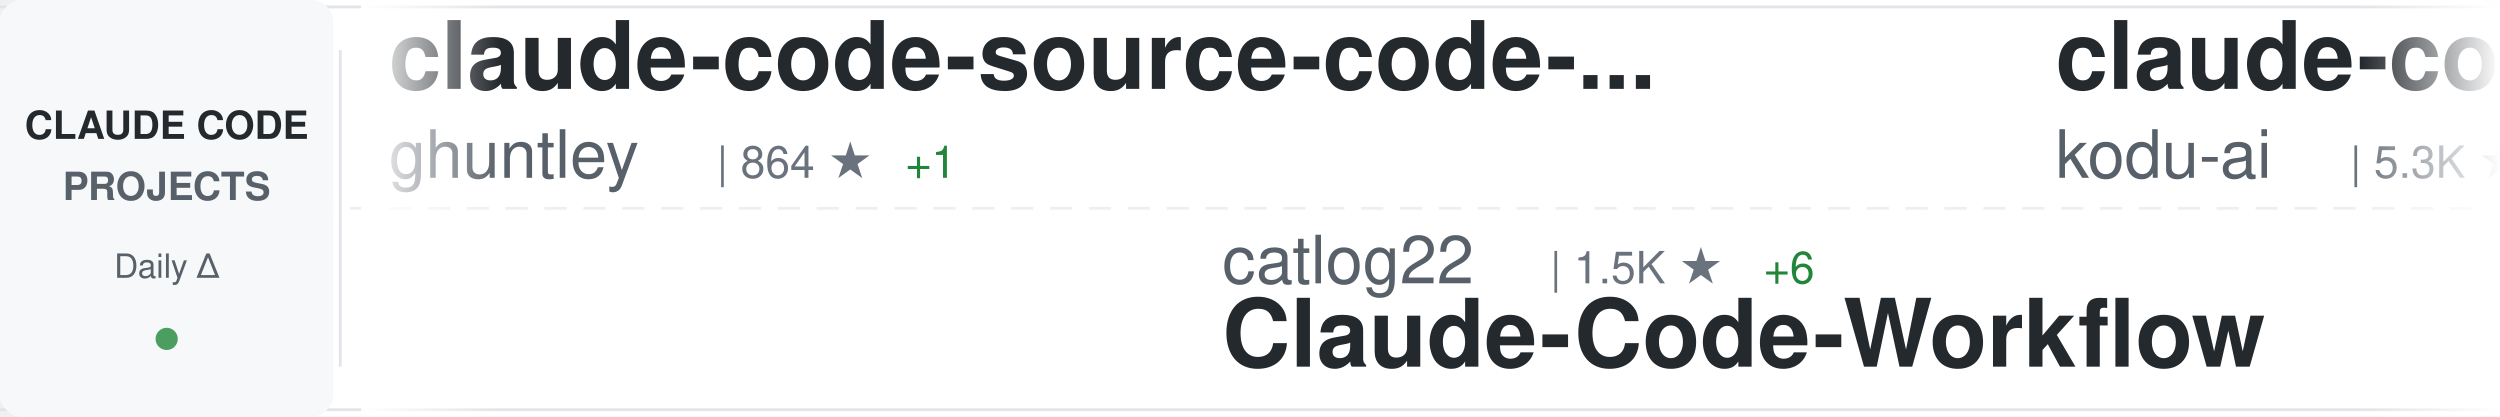
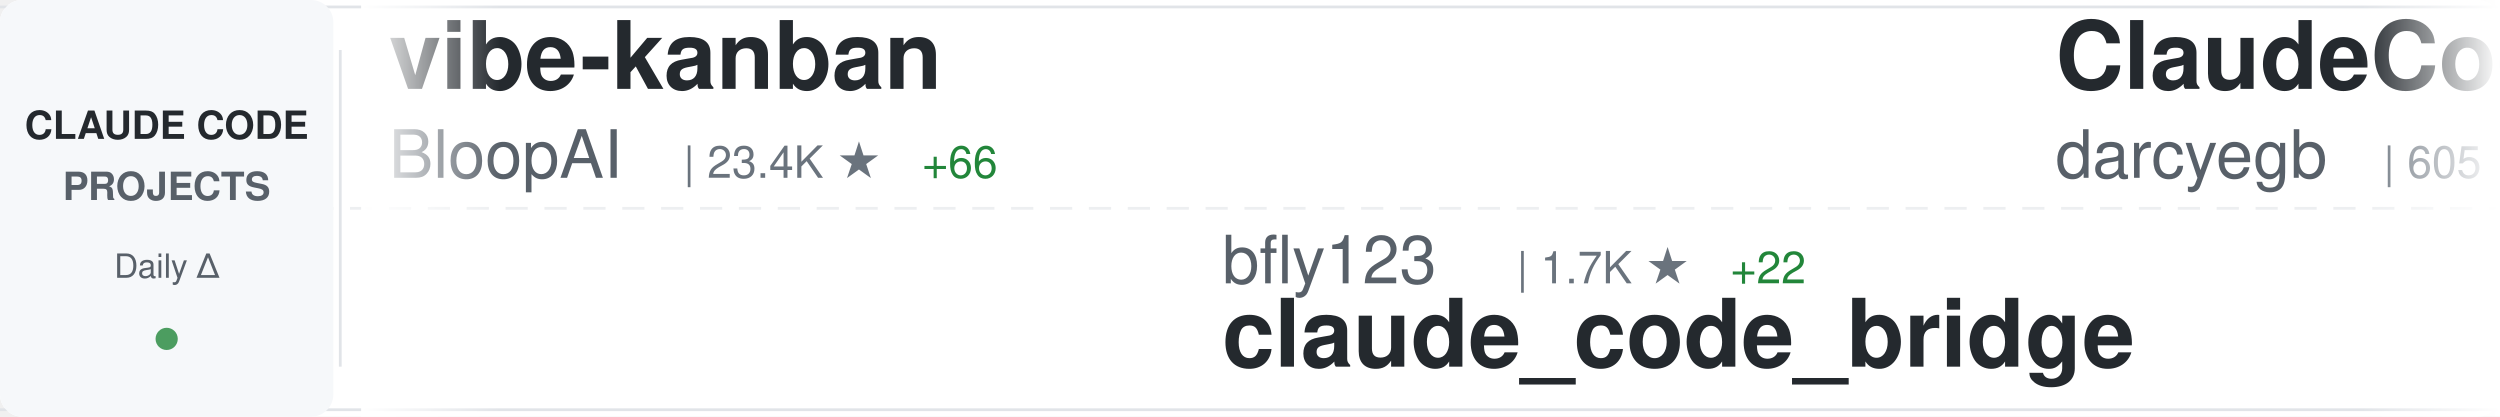
<svg xmlns="http://www.w3.org/2000/svg" width="900" height="150">
  <defs>
    <linearGradient id="awesomeLeftFade" x1="0%" y1="0%" x2="100%" y2="0%">
      <stop offset="0%" style="stop-color:#ffffff;stop-opacity:1" />
      <stop offset="100%" style="stop-color:#ffffff;stop-opacity:0" />
    </linearGradient>
    <linearGradient id="awesomeRightFade" x1="0%" y1="0%" x2="100%" y2="0%">
      <stop offset="0%" style="stop-color:#ffffff;stop-opacity:0" />
      <stop offset="100%" style="stop-color:#ffffff;stop-opacity:1" />
    </linearGradient>
  </defs>
  <rect width="900" height="150" fill="#ffffff" rx="8" />
  <rect x="0" y="2" width="900" height="1" fill="#e1e4e8" />
  <rect x="0" y="147" width="900" height="1" fill="#e1e4e8" />
  <line x1="0" y1="75" x2="900" y2="75" stroke="#e1e4e8" stroke-width="1" stroke-dasharray="8 6" opacity="0.6" />
  <rect x="0" y="0" width="120" height="150" fill="#f6f8fa" rx="8" />
  <text x="60" y="50" font-family="-apple-system, BlinkMacSystemFont, 'Segoe UI', Helvetica, Arial, sans-serif" font-size="14" font-weight="600" fill="#24292e" text-anchor="middle">CLAUDE CODE</text>
  <text x="60" y="72" font-family="-apple-system, BlinkMacSystemFont, 'Segoe UI', Helvetica, Arial, sans-serif" font-size="14" font-weight="600" fill="#586069" text-anchor="middle">PROJECTS</text>
  <text x="60" y="100" font-family="-apple-system, BlinkMacSystemFont, 'Segoe UI', Helvetica, Arial, sans-serif" font-size="12" font-weight="500" fill="#586069" text-anchor="middle">Daily Δ</text>
  <circle cx="60" cy="122" r="4" fill="#22863a" opacity="0.8" />
  <rect x="122" y="18" width="1" height="114" fill="#e1e4e8" />
  <clipPath id="awesomeTickerClip">
    <rect x="130" y="0" width="770" height="150" />
  </clipPath>
  <g clip-path="url(#awesomeTickerClip)">
    <g id="awesomeTickerItems">
      <animateTransform attributeName="transform" attributeType="XML" type="translate" from="0 0" to="-3000 0" dur="54s" repeatCount="indefinite" />
      <g transform="translate(0, 0)">
-         <text x="140" y="32" font-family="-apple-system, BlinkMacSystemFont, 'Segoe UI', Helvetica, Arial, sans-serif" font-size="34" font-weight="600" fill="#24292e">claude-code-source-code-...</text>
-         <text x="140" y="64" font-family="-apple-system, BlinkMacSystemFont, 'Segoe UI', Helvetica, Arial, sans-serif" font-size="24" font-weight="400" fill="#586069">ghuntley</text>
-         <text x="258" y="64" font-family="-apple-system, BlinkMacSystemFont, 'Segoe UI', Helvetica, Arial, sans-serif" font-size="16" font-weight="500" fill="#6a737d">| 864 ★</text>
-         <text x="326" y="64" font-family="-apple-system, BlinkMacSystemFont, 'Segoe UI', Helvetica, Arial, sans-serif" font-size="16" font-weight="500" fill="#22863a"> +1</text>
+         <text x="140" y="32" font-family="-apple-system, BlinkMacSystemFont, 'Segoe UI', Helvetica, Arial, sans-serif" font-size="34" font-weight="600" fill="#24292e">vibe-kanban</text>
+         <text x="140" y="64" font-family="-apple-system, BlinkMacSystemFont, 'Segoe UI', Helvetica, Arial, sans-serif" font-size="24" font-weight="400" fill="#586069">BloopAI</text>
+         <text x="246" y="64" font-family="-apple-system, BlinkMacSystemFont, 'Segoe UI', Helvetica, Arial, sans-serif" font-size="16" font-weight="500" fill="#6a737d">| 23.4K ★</text>
+         <text x="332" y="64" font-family="-apple-system, BlinkMacSystemFont, 'Segoe UI', Helvetica, Arial, sans-serif" font-size="16" font-weight="500" fill="#22863a"> +66</text>
      </g>
      <g transform="translate(300, 0)">
-         <text x="140" y="102" font-family="-apple-system, BlinkMacSystemFont, 'Segoe UI', Helvetica, Arial, sans-serif" font-size="24" font-weight="400" fill="#586069">catlog22</text>
-         <text x="258" y="102" font-family="-apple-system, BlinkMacSystemFont, 'Segoe UI', Helvetica, Arial, sans-serif" font-size="16" font-weight="500" fill="#6a737d">| 1.5K ★</text>
-         <text x="335" y="102" font-family="-apple-system, BlinkMacSystemFont, 'Segoe UI', Helvetica, Arial, sans-serif" font-size="16" font-weight="500" fill="#22863a"> +6</text>
-         <text x="140" y="132" font-family="-apple-system, BlinkMacSystemFont, 'Segoe UI', Helvetica, Arial, sans-serif" font-size="34" font-weight="600" fill="#24292e">Claude-Code-Workflow</text>
+         <text x="140" y="102" font-family="-apple-system, BlinkMacSystemFont, 'Segoe UI', Helvetica, Arial, sans-serif" font-size="24" font-weight="400" fill="#586069">bfly123</text>
+         <text x="246" y="102" font-family="-apple-system, BlinkMacSystemFont, 'Segoe UI', Helvetica, Arial, sans-serif" font-size="16" font-weight="500" fill="#6a737d">| 1.7K ★</text>
+         <text x="323" y="102" font-family="-apple-system, BlinkMacSystemFont, 'Segoe UI', Helvetica, Arial, sans-serif" font-size="16" font-weight="500" fill="#22863a"> +22</text>
+         <text x="140" y="132" font-family="-apple-system, BlinkMacSystemFont, 'Segoe UI', Helvetica, Arial, sans-serif" font-size="34" font-weight="600" fill="#24292e">claude_code_bridge</text>
      </g>
      <g transform="translate(600, 0)">
-         <text x="140" y="32" font-family="-apple-system, BlinkMacSystemFont, 'Segoe UI', Helvetica, Arial, sans-serif" font-size="34" font-weight="600" fill="#24292e">claude-coder</text>
-         <text x="140" y="64" font-family="-apple-system, BlinkMacSystemFont, 'Segoe UI', Helvetica, Arial, sans-serif" font-size="24" font-weight="400" fill="#586069">kodu-ai</text>
-         <text x="246" y="64" font-family="-apple-system, BlinkMacSystemFont, 'Segoe UI', Helvetica, Arial, sans-serif" font-size="16" font-weight="500" fill="#6a737d">| 5.3K ★</text>
-         <text x="323" y="64" font-family="-apple-system, BlinkMacSystemFont, 'Segoe UI', Helvetica, Arial, sans-serif" font-size="16" font-weight="500" fill="#22863a"> +1</text>
+         <text x="140" y="32" font-family="-apple-system, BlinkMacSystemFont, 'Segoe UI', Helvetica, Arial, sans-serif" font-size="34" font-weight="600" fill="#24292e">ClaudeCodeAgents</text>
+         <text x="140" y="64" font-family="-apple-system, BlinkMacSystemFont, 'Segoe UI', Helvetica, Arial, sans-serif" font-size="24" font-weight="400" fill="#586069">darcyegb</text>
+         <text x="258" y="64" font-family="-apple-system, BlinkMacSystemFont, 'Segoe UI', Helvetica, Arial, sans-serif" font-size="16" font-weight="500" fill="#6a737d">| 605 ★</text>
+         <text x="326" y="64" font-family="-apple-system, BlinkMacSystemFont, 'Segoe UI', Helvetica, Arial, sans-serif" font-size="16" font-weight="500" fill="#22863a"> +3</text>
      </g>
      <g transform="translate(900, 0)">
-         <text x="140" y="102" font-family="-apple-system, BlinkMacSystemFont, 'Segoe UI', Helvetica, Arial, sans-serif" font-size="24" font-weight="400" fill="#586069">farion1231</text>
-         <text x="282" y="102" font-family="-apple-system, BlinkMacSystemFont, 'Segoe UI', Helvetica, Arial, sans-serif" font-size="16" font-weight="500" fill="#6a737d">| 30.2K ★</text>
-         <text x="368" y="102" font-family="-apple-system, BlinkMacSystemFont, 'Segoe UI', Helvetica, Arial, sans-serif" font-size="16" font-weight="500" fill="#22863a"> +558</text>
-         <text x="140" y="132" font-family="-apple-system, BlinkMacSystemFont, 'Segoe UI', Helvetica, Arial, sans-serif" font-size="34" font-weight="600" fill="#24292e">cc-switch</text>
+         <text x="140" y="102" font-family="-apple-system, BlinkMacSystemFont, 'Segoe UI', Helvetica, Arial, sans-serif" font-size="24" font-weight="400" fill="#586069">FlorianBruniaux</text>
+         <text x="342" y="102" font-family="-apple-system, BlinkMacSystemFont, 'Segoe UI', Helvetica, Arial, sans-serif" font-size="16" font-weight="500" fill="#6a737d">| 2.0K ★</text>
+         <text x="419" y="102" font-family="-apple-system, BlinkMacSystemFont, 'Segoe UI', Helvetica, Arial, sans-serif" font-size="16" font-weight="500" fill="#22863a"> +78</text>
+         <text x="140" y="132" font-family="-apple-system, BlinkMacSystemFont, 'Segoe UI', Helvetica, Arial, sans-serif" font-size="34" font-weight="600" fill="#24292e">claude-code-ultimate-gui...</text>
      </g>
      <g transform="translate(1200, 0)">
-         <text x="140" y="32" font-family="-apple-system, BlinkMacSystemFont, 'Segoe UI', Helvetica, Arial, sans-serif" font-size="34" font-weight="600" fill="#24292e">oh-my-claudecode</text>
-         <text x="140" y="64" font-family="-apple-system, BlinkMacSystemFont, 'Segoe UI', Helvetica, Arial, sans-serif" font-size="24" font-weight="400" fill="#586069">Yeachan-Heo</text>
-         <text x="294" y="64" font-family="-apple-system, BlinkMacSystemFont, 'Segoe UI', Helvetica, Arial, sans-serif" font-size="16" font-weight="500" fill="#6a737d">| 10.4K ★</text>
-         <text x="380" y="64" font-family="-apple-system, BlinkMacSystemFont, 'Segoe UI', Helvetica, Arial, sans-serif" font-size="16" font-weight="500" fill="#22863a"> +167</text>
+         <text x="140" y="32" font-family="-apple-system, BlinkMacSystemFont, 'Segoe UI', Helvetica, Arial, sans-serif" font-size="34" font-weight="600" fill="#24292e">Claude-Code</text>
+         <text x="140" y="64" font-family="-apple-system, BlinkMacSystemFont, 'Segoe UI', Helvetica, Arial, sans-serif" font-size="24" font-weight="400" fill="#586069">lyconear</text>
+         <text x="258" y="64" font-family="-apple-system, BlinkMacSystemFont, 'Segoe UI', Helvetica, Arial, sans-serif" font-size="16" font-weight="500" fill="#6a737d">| 4 ★</text>
      </g>
      <g transform="translate(1500, 0)">
-         <text x="140" y="102" font-family="-apple-system, BlinkMacSystemFont, 'Segoe UI', Helvetica, Arial, sans-serif" font-size="24" font-weight="400" fill="#586069">https-deeplearning-ai</text>
-         <text x="414" y="102" font-family="-apple-system, BlinkMacSystemFont, 'Segoe UI', Helvetica, Arial, sans-serif" font-size="16" font-weight="500" fill="#6a737d">| 455 ★</text>
-         <text x="482" y="102" font-family="-apple-system, BlinkMacSystemFont, 'Segoe UI', Helvetica, Arial, sans-serif" font-size="16" font-weight="500" fill="#22863a"> +1</text>
-         <text x="140" y="132" font-family="-apple-system, BlinkMacSystemFont, 'Segoe UI', Helvetica, Arial, sans-serif" font-size="34" font-weight="600" fill="#24292e">sc-claude-code-files</text>
+         <text x="140" y="102" font-family="-apple-system, BlinkMacSystemFont, 'Segoe UI', Helvetica, Arial, sans-serif" font-size="24" font-weight="400" fill="#586069">Yeachan-Heo</text>
+         <text x="294" y="102" font-family="-apple-system, BlinkMacSystemFont, 'Segoe UI', Helvetica, Arial, sans-serif" font-size="16" font-weight="500" fill="#6a737d">| 10.4K ★</text>
+         <text x="380" y="102" font-family="-apple-system, BlinkMacSystemFont, 'Segoe UI', Helvetica, Arial, sans-serif" font-size="16" font-weight="500" fill="#22863a"> +152</text>
+         <text x="140" y="132" font-family="-apple-system, BlinkMacSystemFont, 'Segoe UI', Helvetica, Arial, sans-serif" font-size="34" font-weight="600" fill="#24292e">oh-my-claudecode</text>
      </g>
      <g transform="translate(1800, 0)">
-         <text x="140" y="32" font-family="-apple-system, BlinkMacSystemFont, 'Segoe UI', Helvetica, Arial, sans-serif" font-size="34" font-weight="600" fill="#24292e">claude-code-sub-agents</text>
-         <text x="140" y="64" font-family="-apple-system, BlinkMacSystemFont, 'Segoe UI', Helvetica, Arial, sans-serif" font-size="24" font-weight="400" fill="#586069">lst97</text>
-         <text x="222" y="64" font-family="-apple-system, BlinkMacSystemFont, 'Segoe UI', Helvetica, Arial, sans-serif" font-size="16" font-weight="500" fill="#6a737d">| 1.5K ★</text>
-         <text x="299" y="64" font-family="-apple-system, BlinkMacSystemFont, 'Segoe UI', Helvetica, Arial, sans-serif" font-size="16" font-weight="500" fill="#22863a"> +1</text>
+         <text x="140" y="32" font-family="-apple-system, BlinkMacSystemFont, 'Segoe UI', Helvetica, Arial, sans-serif" font-size="34" font-weight="600" fill="#24292e">Claude-Code-Usage-Monito...</text>
+         <text x="140" y="64" font-family="-apple-system, BlinkMacSystemFont, 'Segoe UI', Helvetica, Arial, sans-serif" font-size="24" font-weight="400" fill="#586069">Maciek-roboblog</text>
+         <text x="342" y="64" font-family="-apple-system, BlinkMacSystemFont, 'Segoe UI', Helvetica, Arial, sans-serif" font-size="16" font-weight="500" fill="#6a737d">| 7.0K ★</text>
+         <text x="419" y="64" font-family="-apple-system, BlinkMacSystemFont, 'Segoe UI', Helvetica, Arial, sans-serif" font-size="16" font-weight="500" fill="#22863a"> +22</text>
      </g>
      <g transform="translate(2100, 0)">
-         <text x="140" y="102" font-family="-apple-system, BlinkMacSystemFont, 'Segoe UI', Helvetica, Arial, sans-serif" font-size="24" font-weight="400" fill="#586069">peterkrueck</text>
-         <text x="294" y="102" font-family="-apple-system, BlinkMacSystemFont, 'Segoe UI', Helvetica, Arial, sans-serif" font-size="16" font-weight="500" fill="#6a737d">| 1.3K ★</text>
-         <text x="371" y="102" font-family="-apple-system, BlinkMacSystemFont, 'Segoe UI', Helvetica, Arial, sans-serif" font-size="16" font-weight="500" fill="#22863a"> +1</text>
-         <text x="140" y="132" font-family="-apple-system, BlinkMacSystemFont, 'Segoe UI', Helvetica, Arial, sans-serif" font-size="34" font-weight="600" fill="#24292e">Claude-Code-Development-...</text>
+         <text x="140" y="102" font-family="-apple-system, BlinkMacSystemFont, 'Segoe UI', Helvetica, Arial, sans-serif" font-size="24" font-weight="400" fill="#586069">ericbuess</text>
+         <text x="270" y="102" font-family="-apple-system, BlinkMacSystemFont, 'Segoe UI', Helvetica, Arial, sans-serif" font-size="16" font-weight="500" fill="#6a737d">| 744 ★</text>
+         <text x="338" y="102" font-family="-apple-system, BlinkMacSystemFont, 'Segoe UI', Helvetica, Arial, sans-serif" font-size="16" font-weight="500" fill="#22863a"> +1</text>
+         <text x="140" y="132" font-family="-apple-system, BlinkMacSystemFont, 'Segoe UI', Helvetica, Arial, sans-serif" font-size="34" font-weight="600" fill="#24292e">claude-code-docs</text>
      </g>
      <g transform="translate(2400, 0)">
-         <text x="140" y="32" font-family="-apple-system, BlinkMacSystemFont, 'Segoe UI', Helvetica, Arial, sans-serif" font-size="34" font-weight="600" fill="#24292e">claude-code-chat</text>
-         <text x="140" y="64" font-family="-apple-system, BlinkMacSystemFont, 'Segoe UI', Helvetica, Arial, sans-serif" font-size="24" font-weight="400" fill="#586069">andrepimenta</text>
-         <text x="306" y="64" font-family="-apple-system, BlinkMacSystemFont, 'Segoe UI', Helvetica, Arial, sans-serif" font-size="16" font-weight="500" fill="#6a737d">| 1.0K ★</text>
+         <text x="140" y="32" font-family="-apple-system, BlinkMacSystemFont, 'Segoe UI', Helvetica, Arial, sans-serif" font-size="34" font-weight="600" fill="#24292e">learn-claude-code</text>
+         <text x="140" y="64" font-family="-apple-system, BlinkMacSystemFont, 'Segoe UI', Helvetica, Arial, sans-serif" font-size="24" font-weight="400" fill="#586069">shareAI-lab</text>
+         <text x="294" y="64" font-family="-apple-system, BlinkMacSystemFont, 'Segoe UI', Helvetica, Arial, sans-serif" font-size="16" font-weight="500" fill="#6a737d">| 33.1K ★</text>
+         <text x="380" y="64" font-family="-apple-system, BlinkMacSystemFont, 'Segoe UI', Helvetica, Arial, sans-serif" font-size="16" font-weight="500" fill="#22863a"> +1.5K</text>
      </g>
      <g transform="translate(2700, 0)">
-         <text x="140" y="102" font-family="-apple-system, BlinkMacSystemFont, 'Segoe UI', Helvetica, Arial, sans-serif" font-size="24" font-weight="400" fill="#586069">siteboon</text>
-         <text x="258" y="102" font-family="-apple-system, BlinkMacSystemFont, 'Segoe UI', Helvetica, Arial, sans-serif" font-size="16" font-weight="500" fill="#6a737d">| 8.6K ★</text>
-         <text x="335" y="102" font-family="-apple-system, BlinkMacSystemFont, 'Segoe UI', Helvetica, Arial, sans-serif" font-size="16" font-weight="500" fill="#22863a"> +46</text>
-         <text x="140" y="132" font-family="-apple-system, BlinkMacSystemFont, 'Segoe UI', Helvetica, Arial, sans-serif" font-size="34" font-weight="600" fill="#24292e">claudecodeui</text>
+         <text x="140" y="102" font-family="-apple-system, BlinkMacSystemFont, 'Segoe UI', Helvetica, Arial, sans-serif" font-size="24" font-weight="400" fill="#586069">wshobson</text>
+         <text x="258" y="102" font-family="-apple-system, BlinkMacSystemFont, 'Segoe UI', Helvetica, Arial, sans-serif" font-size="16" font-weight="500" fill="#6a737d">| 31.7K ★</text>
+         <text x="344" y="102" font-family="-apple-system, BlinkMacSystemFont, 'Segoe UI', Helvetica, Arial, sans-serif" font-size="16" font-weight="500" fill="#22863a"> +96</text>
+         <text x="140" y="132" font-family="-apple-system, BlinkMacSystemFont, 'Segoe UI', Helvetica, Arial, sans-serif" font-size="34" font-weight="600" fill="#24292e">agents</text>
      </g>
      <g transform="translate(3000, 0)">
-         <text x="140" y="32" font-family="-apple-system, BlinkMacSystemFont, 'Segoe UI', Helvetica, Arial, sans-serif" font-size="34" font-weight="600" fill="#24292e">claude-code-source-code-...</text>
-         <text x="140" y="64" font-family="-apple-system, BlinkMacSystemFont, 'Segoe UI', Helvetica, Arial, sans-serif" font-size="24" font-weight="400" fill="#586069">ghuntley</text>
-         <text x="258" y="64" font-family="-apple-system, BlinkMacSystemFont, 'Segoe UI', Helvetica, Arial, sans-serif" font-size="16" font-weight="500" fill="#6a737d">| 864 ★</text>
-         <text x="326" y="64" font-family="-apple-system, BlinkMacSystemFont, 'Segoe UI', Helvetica, Arial, sans-serif" font-size="16" font-weight="500" fill="#22863a"> +1</text>
+         <text x="140" y="32" font-family="-apple-system, BlinkMacSystemFont, 'Segoe UI', Helvetica, Arial, sans-serif" font-size="34" font-weight="600" fill="#24292e">vibe-kanban</text>
+         <text x="140" y="64" font-family="-apple-system, BlinkMacSystemFont, 'Segoe UI', Helvetica, Arial, sans-serif" font-size="24" font-weight="400" fill="#586069">BloopAI</text>
+         <text x="246" y="64" font-family="-apple-system, BlinkMacSystemFont, 'Segoe UI', Helvetica, Arial, sans-serif" font-size="16" font-weight="500" fill="#6a737d">| 23.4K ★</text>
+         <text x="332" y="64" font-family="-apple-system, BlinkMacSystemFont, 'Segoe UI', Helvetica, Arial, sans-serif" font-size="16" font-weight="500" fill="#22863a"> +66</text>
      </g>
      <g transform="translate(3300, 0)">
-         <text x="140" y="102" font-family="-apple-system, BlinkMacSystemFont, 'Segoe UI', Helvetica, Arial, sans-serif" font-size="24" font-weight="400" fill="#586069">catlog22</text>
-         <text x="258" y="102" font-family="-apple-system, BlinkMacSystemFont, 'Segoe UI', Helvetica, Arial, sans-serif" font-size="16" font-weight="500" fill="#6a737d">| 1.5K ★</text>
-         <text x="335" y="102" font-family="-apple-system, BlinkMacSystemFont, 'Segoe UI', Helvetica, Arial, sans-serif" font-size="16" font-weight="500" fill="#22863a"> +6</text>
-         <text x="140" y="132" font-family="-apple-system, BlinkMacSystemFont, 'Segoe UI', Helvetica, Arial, sans-serif" font-size="34" font-weight="600" fill="#24292e">Claude-Code-Workflow</text>
+         <text x="140" y="102" font-family="-apple-system, BlinkMacSystemFont, 'Segoe UI', Helvetica, Arial, sans-serif" font-size="24" font-weight="400" fill="#586069">bfly123</text>
+         <text x="246" y="102" font-family="-apple-system, BlinkMacSystemFont, 'Segoe UI', Helvetica, Arial, sans-serif" font-size="16" font-weight="500" fill="#6a737d">| 1.7K ★</text>
+         <text x="323" y="102" font-family="-apple-system, BlinkMacSystemFont, 'Segoe UI', Helvetica, Arial, sans-serif" font-size="16" font-weight="500" fill="#22863a"> +22</text>
+         <text x="140" y="132" font-family="-apple-system, BlinkMacSystemFont, 'Segoe UI', Helvetica, Arial, sans-serif" font-size="34" font-weight="600" fill="#24292e">claude_code_bridge</text>
      </g>
      <g transform="translate(3600, 0)">
-         <text x="140" y="32" font-family="-apple-system, BlinkMacSystemFont, 'Segoe UI', Helvetica, Arial, sans-serif" font-size="34" font-weight="600" fill="#24292e">claude-coder</text>
-         <text x="140" y="64" font-family="-apple-system, BlinkMacSystemFont, 'Segoe UI', Helvetica, Arial, sans-serif" font-size="24" font-weight="400" fill="#586069">kodu-ai</text>
-         <text x="246" y="64" font-family="-apple-system, BlinkMacSystemFont, 'Segoe UI', Helvetica, Arial, sans-serif" font-size="16" font-weight="500" fill="#6a737d">| 5.3K ★</text>
-         <text x="323" y="64" font-family="-apple-system, BlinkMacSystemFont, 'Segoe UI', Helvetica, Arial, sans-serif" font-size="16" font-weight="500" fill="#22863a"> +1</text>
+         <text x="140" y="32" font-family="-apple-system, BlinkMacSystemFont, 'Segoe UI', Helvetica, Arial, sans-serif" font-size="34" font-weight="600" fill="#24292e">ClaudeCodeAgents</text>
+         <text x="140" y="64" font-family="-apple-system, BlinkMacSystemFont, 'Segoe UI', Helvetica, Arial, sans-serif" font-size="24" font-weight="400" fill="#586069">darcyegb</text>
+         <text x="258" y="64" font-family="-apple-system, BlinkMacSystemFont, 'Segoe UI', Helvetica, Arial, sans-serif" font-size="16" font-weight="500" fill="#6a737d">| 605 ★</text>
+         <text x="326" y="64" font-family="-apple-system, BlinkMacSystemFont, 'Segoe UI', Helvetica, Arial, sans-serif" font-size="16" font-weight="500" fill="#22863a"> +3</text>
      </g>
      <g transform="translate(3900, 0)">
-         <text x="140" y="102" font-family="-apple-system, BlinkMacSystemFont, 'Segoe UI', Helvetica, Arial, sans-serif" font-size="24" font-weight="400" fill="#586069">farion1231</text>
-         <text x="282" y="102" font-family="-apple-system, BlinkMacSystemFont, 'Segoe UI', Helvetica, Arial, sans-serif" font-size="16" font-weight="500" fill="#6a737d">| 30.2K ★</text>
-         <text x="368" y="102" font-family="-apple-system, BlinkMacSystemFont, 'Segoe UI', Helvetica, Arial, sans-serif" font-size="16" font-weight="500" fill="#22863a"> +558</text>
-         <text x="140" y="132" font-family="-apple-system, BlinkMacSystemFont, 'Segoe UI', Helvetica, Arial, sans-serif" font-size="34" font-weight="600" fill="#24292e">cc-switch</text>
+         <text x="140" y="102" font-family="-apple-system, BlinkMacSystemFont, 'Segoe UI', Helvetica, Arial, sans-serif" font-size="24" font-weight="400" fill="#586069">FlorianBruniaux</text>
+         <text x="342" y="102" font-family="-apple-system, BlinkMacSystemFont, 'Segoe UI', Helvetica, Arial, sans-serif" font-size="16" font-weight="500" fill="#6a737d">| 2.0K ★</text>
+         <text x="419" y="102" font-family="-apple-system, BlinkMacSystemFont, 'Segoe UI', Helvetica, Arial, sans-serif" font-size="16" font-weight="500" fill="#22863a"> +78</text>
+         <text x="140" y="132" font-family="-apple-system, BlinkMacSystemFont, 'Segoe UI', Helvetica, Arial, sans-serif" font-size="34" font-weight="600" fill="#24292e">claude-code-ultimate-gui...</text>
      </g>
    </g>
  </g>
  <rect x="130" y="0" width="50" height="150" fill="url(#awesomeLeftFade)" />
  <rect x="850" y="0" width="50" height="150" fill="url(#awesomeRightFade)" />
</svg>
